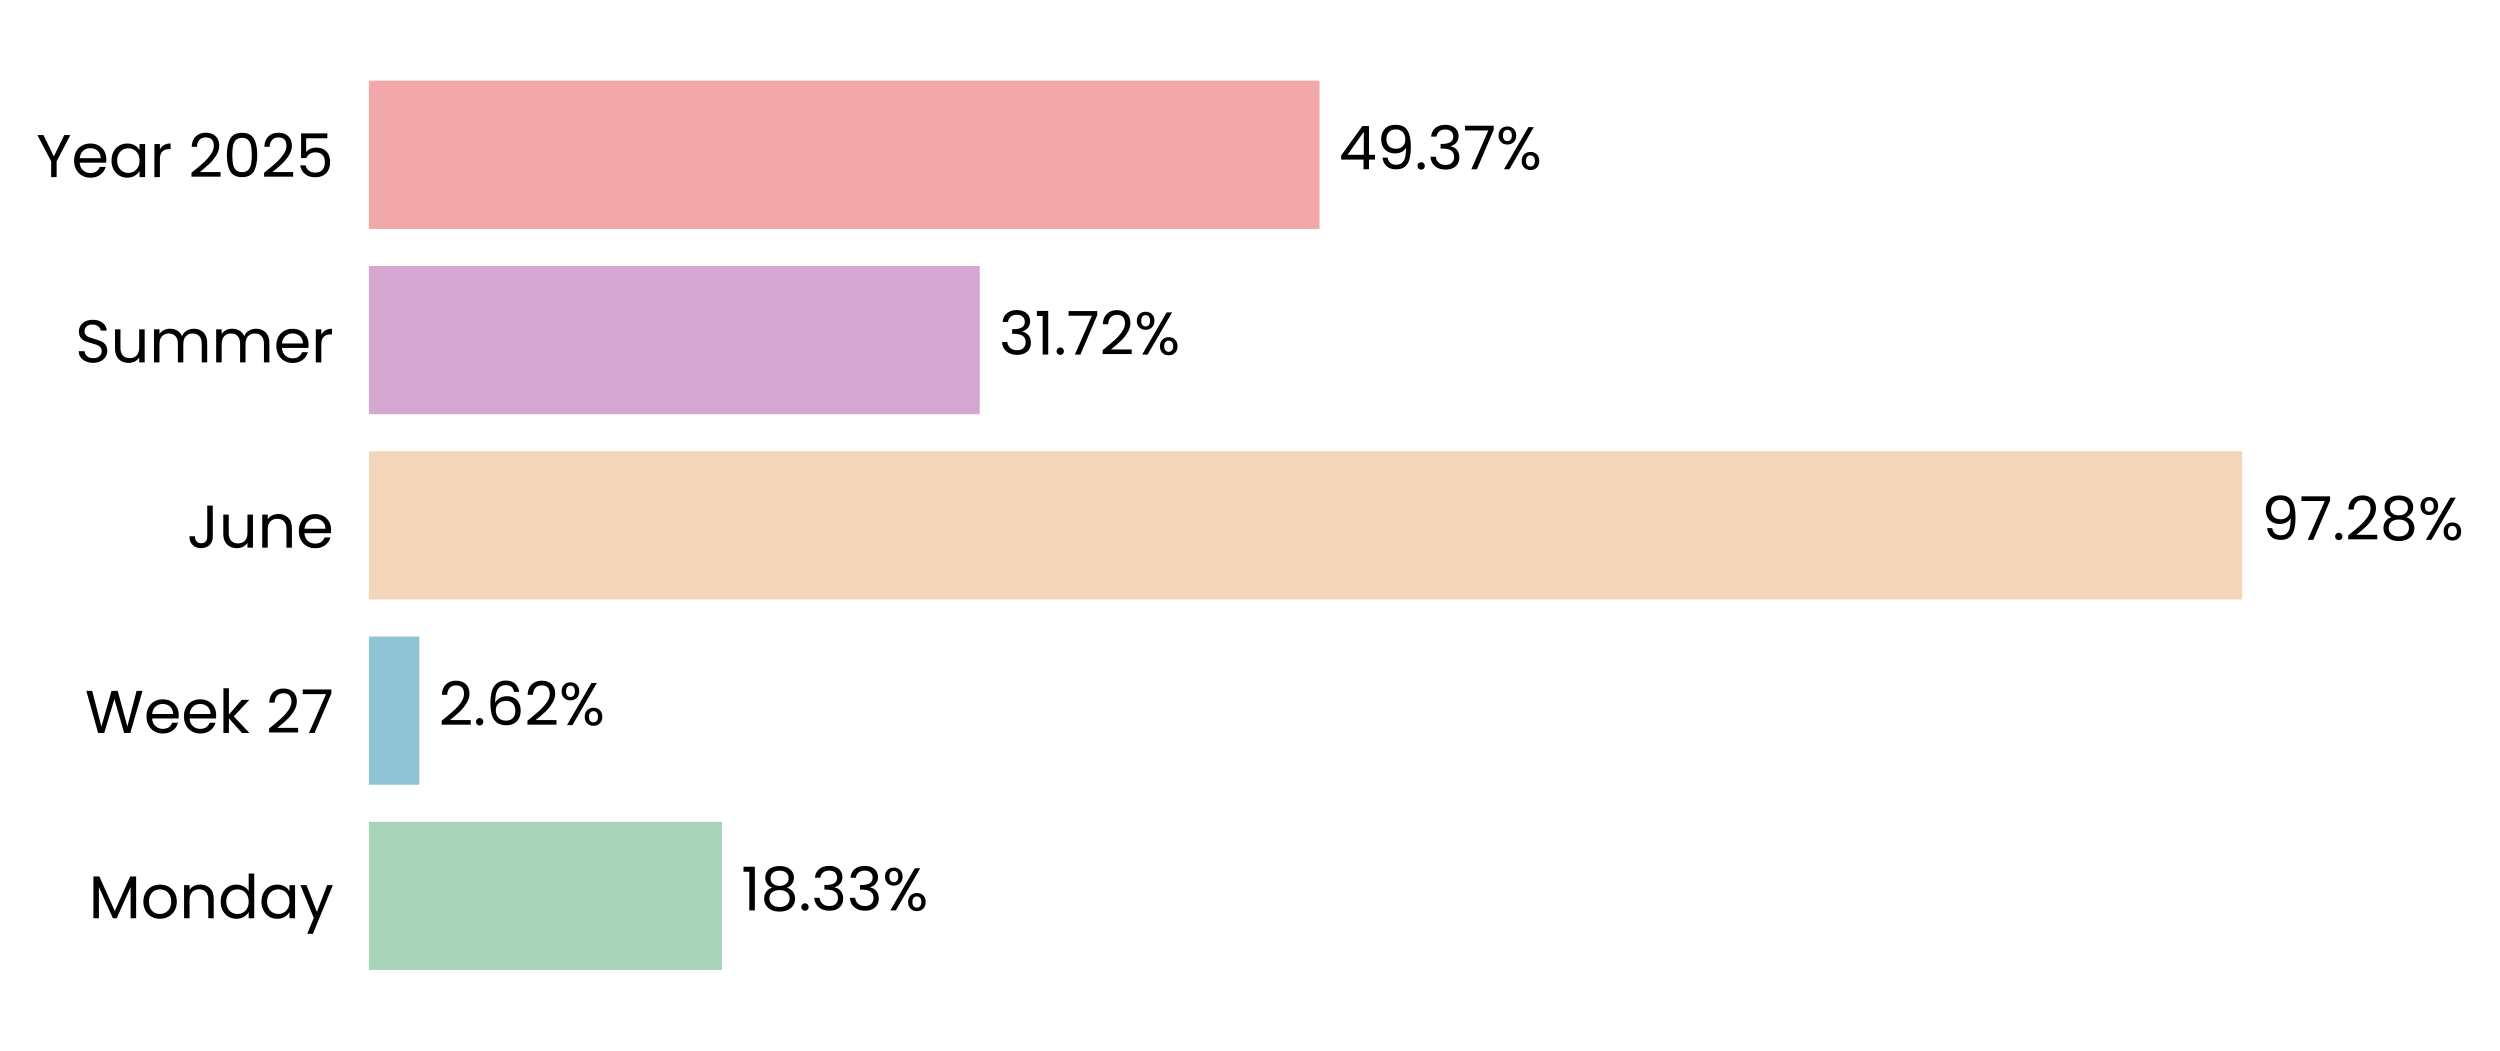
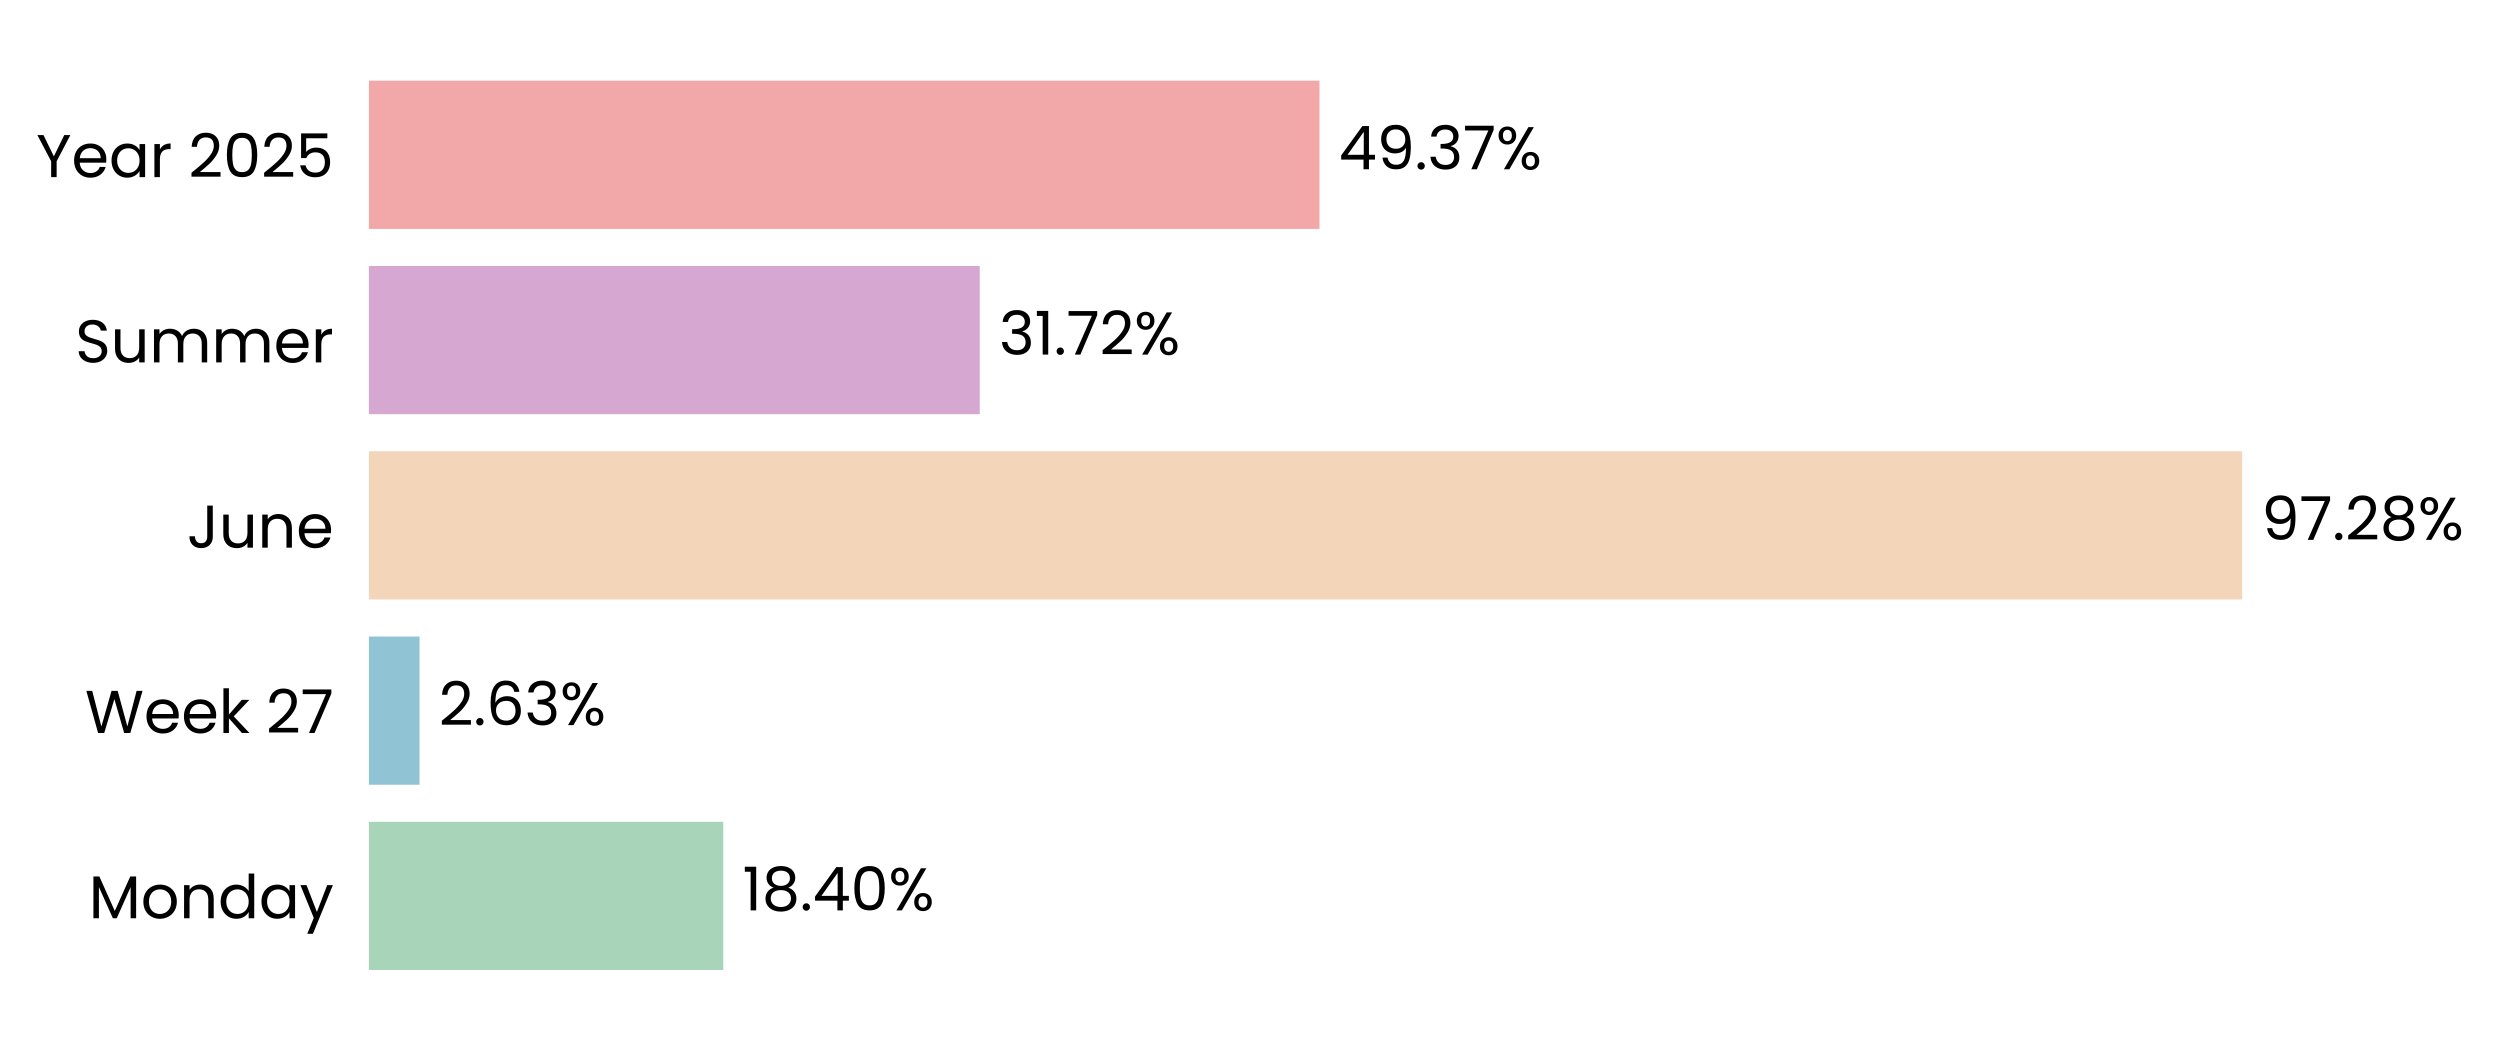
<svg xmlns="http://www.w3.org/2000/svg" xmlns:xlink="http://www.w3.org/1999/xlink" width="496.809pt" height="208.8pt" viewBox="0 0 496.809 208.8" version="1.1">
  <defs>
    <style type="text/css">*{stroke-linejoin: round; stroke-linecap: butt}</style>
  </defs>
  <g id="figure_1">
    <g id="patch_1">
      <path d="M 0 208.8  L 496.809 208.8  L 496.809 0  L 0 0  L 0 208.8  z " style="fill: none" />
    </g>
    <g id="axes_1">
      <g id="patch_2">
-         <path d="M 73.311 201.6  L 455.988 201.6  L 455.988 7.2  L 73.311 7.2  L 73.311 201.6  z " style="fill: none" />
+         <path d="M 73.311 201.6  L 455.979 201.6  L 455.979 7.2  L 73.311 7.2  L 73.311 201.6  z " style="fill: none" />
      </g>
      <g id="patch_3">
-         <path d="M 73.311 192.764  L 143.469 192.764  L 143.469 163.309  L 73.311 163.309  z " clip-path="url(#pc057d9cae5)" style="fill: #a8d5ba" />
+         <path d="M 73.311 192.764  L 143.733 192.764  L 143.733 163.309  L 73.311 163.309  z " clip-path="url(#p70c24af788)" style="fill: #a8d5ba" />
      </g>
      <g id="patch_4">
-         <path d="M 73.311 155.945  L 83.334 155.945  L 83.334 126.491  L 73.311 126.491  z " clip-path="url(#pc057d9cae5)" style="fill: #90c3d4" />
+         <path d="M 73.311 155.945  L 83.371 155.945  L 83.371 126.491  L 73.311 126.491  z " clip-path="url(#p70c24af788)" style="fill: #90c3d4" />
      </g>
      <g id="patch_5">
-         <path d="M 73.311 119.127  L 445.571 119.127  L 445.571 89.673  L 73.311 89.673  z " clip-path="url(#pc057d9cae5)" style="fill: #f3d6ba" />
+         <path d="M 73.311 119.127  L 445.571 119.127  L 445.571 89.673  L 73.311 89.673  z " clip-path="url(#p70c24af788)" style="fill: #f3d6ba" />
      </g>
      <g id="patch_6">
-         <path d="M 73.311 82.309  L 194.7 82.309  L 194.7 52.855  L 73.311 52.855  z " clip-path="url(#pc057d9cae5)" style="fill: #d6a8d1" />
+         <path d="M 73.311 82.309  L 194.7 82.309  L 194.7 52.855  L 73.311 52.855  z " clip-path="url(#p70c24af788)" style="fill: #d6a8d1" />
      </g>
      <g id="patch_7">
-         <path d="M 73.311 45.491  L 262.221 45.491  L 262.221 16.036  L 73.311 16.036  z " clip-path="url(#pc057d9cae5)" style="fill: #f2a8a8" />
+         <path d="M 73.311 45.491  L 262.217 45.491  L 262.217 16.036  L 73.311 16.036  z " clip-path="url(#p70c24af788)" style="fill: #f2a8a8" />
      </g>
      <g id="matplotlib.axis_1">
        <g id="ytick_1">
          <g id="text_1">
            <g transform="translate(17.64187 182.4764) scale(0.12 -0.12)">
              <defs>
                <path id="Poppins-Regular-4d" d="M 5018 4429  L 5018 0  L 4435 0  L 4435 3302  L 2963 0  L 2554 0  L 1075 3309  L 1075 0  L 493 0  L 493 4429  L 1120 4429  L 2758 768  L 4397 4429  L 5018 4429  z " transform="scale(0.015625)" />
                <path id="Poppins-Regular-6f" d="M 2022 -58  Q 1530 -58 1130 166  Q 730 390 502 803  Q 275 1216 275 1760  Q 275 2298 508 2710  Q 742 3123 1145 3344  Q 1549 3565 2048 3565  Q 2547 3565 2950 3344  Q 3354 3123 3587 2713  Q 3821 2304 3821 1760  Q 3821 1216 3581 803  Q 3341 390 2931 166  Q 2522 -58 2022 -58  z M 2022 454  Q 2336 454 2611 601  Q 2886 749 3056 1043  Q 3226 1338 3226 1760  Q 3226 2182 3059 2476  Q 2893 2771 2624 2915  Q 2355 3059 2042 3059  Q 1722 3059 1456 2915  Q 1190 2771 1030 2476  Q 870 2182 870 1760  Q 870 1331 1027 1036  Q 1184 742 1446 598  Q 1709 454 2022 454  z " transform="scale(0.015625)" />
                <path id="Poppins-Regular-6e" d="M 2202 3571  Q 2842 3571 3238 3184  Q 3635 2797 3635 2067  L 3635 0  L 3059 0  L 3059 1984  Q 3059 2509 2796 2787  Q 2534 3066 2080 3066  Q 1619 3066 1347 2778  Q 1075 2490 1075 1939  L 1075 0  L 493 0  L 493 3507  L 1075 3507  L 1075 3008  Q 1248 3277 1545 3424  Q 1843 3571 2202 3571  z " transform="scale(0.015625)" />
                <path id="Poppins-Regular-64" d="M 275 1766  Q 275 2304 492 2710  Q 710 3117 1091 3341  Q 1472 3565 1946 3565  Q 2355 3565 2707 3376  Q 3059 3187 3245 2880  L 3245 4736  L 3834 4736  L 3834 0  L 3245 0  L 3245 659  Q 3072 346 2733 144  Q 2394 -58 1939 -58  Q 1472 -58 1091 172  Q 710 403 492 819  Q 275 1235 275 1766  z M 3245 1760  Q 3245 2157 3085 2451  Q 2925 2746 2653 2902  Q 2381 3059 2054 3059  Q 1728 3059 1459 2905  Q 1190 2752 1030 2457  Q 870 2163 870 1766  Q 870 1363 1030 1065  Q 1190 768 1459 611  Q 1728 454 2054 454  Q 2381 454 2653 611  Q 2925 768 3085 1065  Q 3245 1363 3245 1760  z " transform="scale(0.015625)" />
                <path id="Poppins-Regular-61" d="M 275 1766  Q 275 2304 492 2710  Q 710 3117 1091 3341  Q 1472 3565 1939 3565  Q 2400 3565 2739 3366  Q 3078 3168 3245 2867  L 3245 3507  L 3834 3507  L 3834 0  L 3245 0  L 3245 653  Q 3072 346 2729 144  Q 2387 -58 1933 -58  Q 1466 -58 1088 172  Q 710 403 492 819  Q 275 1235 275 1766  z M 3245 1760  Q 3245 2157 3085 2451  Q 2925 2746 2653 2902  Q 2381 3059 2054 3059  Q 1728 3059 1459 2905  Q 1190 2752 1030 2457  Q 870 2163 870 1766  Q 870 1363 1030 1065  Q 1190 768 1459 611  Q 1728 454 2054 454  Q 2381 454 2653 611  Q 2925 768 3085 1065  Q 3245 1363 3245 1760  z " transform="scale(0.015625)" />
                <path id="Poppins-Regular-79" d="M 3514 3507  L 1402 -1651  L 800 -1651  L 1491 38  L 77 3507  L 723 3507  L 1824 666  L 2912 3507  L 3514 3507  z " transform="scale(0.015625)" />
              </defs>
              <use xlink:href="#Poppins-Regular-4d" />
              <use xlink:href="#Poppins-Regular-6f" transform="translate(86.09999 0)" />
              <use xlink:href="#Poppins-Regular-6e" transform="translate(150.1 0)" />
              <use xlink:href="#Poppins-Regular-64" transform="translate(214.1 0)" />
              <use xlink:href="#Poppins-Regular-61" transform="translate(281.7 0)" />
              <use xlink:href="#Poppins-Regular-79" transform="translate(349.2999 0)" />
            </g>
          </g>
        </g>
        <g id="ytick_2">
          <g id="text_2">
            <g transform="translate(16.88437 145.6582) scale(0.12 -0.12)">
              <defs>
                <path id="Poppins-Regular-57" d="M 6099 4461  L 4806 0  L 4154 0  L 3117 3590  L 2042 0  L 1395 -6  L 147 4461  L 768 4461  L 1741 678  L 2816 4461  L 3469 4461  L 4493 691  L 5472 4461  L 6099 4461  z " transform="scale(0.015625)" />
                <path id="Poppins-Regular-65" d="M 3693 1888  Q 3693 1722 3674 1536  L 870 1536  Q 902 1018 1225 726  Q 1549 435 2010 435  Q 2387 435 2640 611  Q 2893 787 2995 1082  L 3622 1082  Q 3482 576 3059 259  Q 2637 -58 2010 -58  Q 1510 -58 1116 166  Q 723 390 499 803  Q 275 1216 275 1760  Q 275 2304 492 2713  Q 710 3123 1104 3344  Q 1498 3565 2010 3565  Q 2509 3565 2893 3347  Q 3277 3130 3485 2749  Q 3693 2368 3693 1888  z M 3091 2010  Q 3091 2342 2944 2582  Q 2797 2822 2544 2947  Q 2291 3072 1984 3072  Q 1542 3072 1232 2790  Q 922 2509 877 2010  L 3091 2010  z " transform="scale(0.015625)" />
                <path id="Poppins-Regular-6b" d="M 2451 0  L 1075 1549  L 1075 0  L 493 0  L 493 4736  L 1075 4736  L 1075 1952  L 2426 3507  L 3238 3507  L 1587 1760  L 3245 0  L 2451 0  z " transform="scale(0.015625)" />
                <path id="Poppins-Regular-20" transform="scale(0.015625)" />
                <path id="Poppins-Regular-32" d="M 326 467  Q 1139 1120 1600 1539  Q 2061 1958 2377 2416  Q 2694 2874 2694 3315  Q 2694 3731 2492 3971  Q 2291 4211 1843 4211  Q 1408 4211 1168 3939  Q 928 3667 909 3213  L 346 3213  Q 371 3930 780 4320  Q 1190 4710 1837 4710  Q 2496 4710 2883 4345  Q 3270 3981 3270 3341  Q 3270 2810 2953 2307  Q 2637 1805 2233 1424  Q 1830 1043 1203 538  L 3405 538  L 3405 51  L 326 51  L 326 467  z " transform="scale(0.015625)" />
                <path id="Poppins-Regular-37" d="M 3245 4173  L 1466 0  L 877 0  L 2682 4115  L 211 4115  L 211 4614  L 3245 4614  L 3245 4173  z " transform="scale(0.015625)" />
              </defs>
              <use xlink:href="#Poppins-Regular-57" />
              <use xlink:href="#Poppins-Regular-65" transform="translate(97.59999 0)" />
              <use xlink:href="#Poppins-Regular-65" transform="translate(159.6 0)" />
              <use xlink:href="#Poppins-Regular-6b" transform="translate(221.6 0)" />
              <use xlink:href="#Poppins-Regular-20" transform="translate(273.0999 0)" />
              <use xlink:href="#Poppins-Regular-32" transform="translate(299.7999 0)" />
              <use xlink:href="#Poppins-Regular-37" transform="translate(357.2999 0)" />
            </g>
          </g>
        </g>
        <g id="ytick_3">
          <g id="text_3">
            <g transform="translate(37.15125 108.84) scale(0.12 -0.12)">
              <defs>
                <path id="Poppins-Regular-4a" d="M 2739 4461  L 2739 1165  Q 2739 614 2400 284  Q 2061 -45 1504 -45  Q 941 -45 601 291  Q 262 627 262 1210  L 845 1210  Q 851 883 1014 678  Q 1178 474 1504 474  Q 1830 474 1990 669  Q 2150 864 2150 1165  L 2150 4461  L 2739 4461  z " transform="scale(0.015625)" />
                <path id="Poppins-Regular-75" d="M 3603 3507  L 3603 0  L 3021 0  L 3021 518  Q 2854 250 2556 99  Q 2259 -51 1901 -51  Q 1491 -51 1164 118  Q 838 288 649 627  Q 461 966 461 1453  L 461 3507  L 1037 3507  L 1037 1530  Q 1037 1011 1299 732  Q 1562 454 2016 454  Q 2483 454 2752 742  Q 3021 1030 3021 1581  L 3021 3507  L 3603 3507  z " transform="scale(0.015625)" />
              </defs>
              <use xlink:href="#Poppins-Regular-4a" />
              <use xlink:href="#Poppins-Regular-75" transform="translate(52.99999 0)" />
              <use xlink:href="#Poppins-Regular-6e" transform="translate(117 0)" />
              <use xlink:href="#Poppins-Regular-65" transform="translate(181 0)" />
            </g>
          </g>
        </g>
        <g id="ytick_4">
          <g id="text_4">
            <g transform="translate(14.95125 72.02182) scale(0.12 -0.12)">
              <defs>
                <path id="Poppins-Regular-53" d="M 1907 -45  Q 1466 -45 1117 112  Q 768 269 569 547  Q 371 826 365 1190  L 986 1190  Q 1018 877 1245 662  Q 1472 448 1907 448  Q 2323 448 2563 656  Q 2803 864 2803 1190  Q 2803 1446 2662 1606  Q 2522 1766 2310 1849  Q 2099 1933 1741 2029  Q 1299 2144 1033 2259  Q 768 2374 579 2620  Q 390 2867 390 3283  Q 390 3648 576 3929  Q 762 4211 1098 4364  Q 1434 4518 1869 4518  Q 2496 4518 2896 4204  Q 3296 3891 3347 3373  L 2707 3373  Q 2675 3629 2438 3824  Q 2202 4019 1811 4019  Q 1446 4019 1216 3830  Q 986 3642 986 3302  Q 986 3059 1123 2905  Q 1261 2752 1462 2672  Q 1664 2592 2029 2490  Q 2470 2368 2739 2249  Q 3008 2131 3200 1884  Q 3392 1638 3392 1216  Q 3392 890 3219 602  Q 3046 314 2707 134  Q 2368 -45 1907 -45  z " transform="scale(0.015625)" />
                <path id="Poppins-Regular-6d" d="M 4710 3571  Q 5120 3571 5440 3401  Q 5760 3232 5945 2893  Q 6131 2554 6131 2067  L 6131 0  L 5555 0  L 5555 1984  Q 5555 2509 5296 2787  Q 5037 3066 4595 3066  Q 4141 3066 3872 2774  Q 3603 2483 3603 1933  L 3603 0  L 3027 0  L 3027 1984  Q 3027 2509 2768 2787  Q 2509 3066 2067 3066  Q 1613 3066 1344 2774  Q 1075 2483 1075 1933  L 1075 0  L 493 0  L 493 3507  L 1075 3507  L 1075 3002  Q 1248 3277 1539 3424  Q 1830 3571 2182 3571  Q 2624 3571 2963 3372  Q 3302 3174 3469 2790  Q 3616 3162 3955 3366  Q 4294 3571 4710 3571  z " transform="scale(0.015625)" />
                <path id="Poppins-Regular-72" d="M 1075 2938  Q 1229 3238 1513 3404  Q 1798 3571 2208 3571  L 2208 2970  L 2054 2970  Q 1075 2970 1075 1907  L 1075 0  L 493 0  L 493 3507  L 1075 3507  L 1075 2938  z " transform="scale(0.015625)" />
              </defs>
              <use xlink:href="#Poppins-Regular-53" />
              <use xlink:href="#Poppins-Regular-75" transform="translate(58.7 0)" />
              <use xlink:href="#Poppins-Regular-6d" transform="translate(122.7 0)" />
              <use xlink:href="#Poppins-Regular-6d" transform="translate(225.7 0)" />
              <use xlink:href="#Poppins-Regular-65" transform="translate(328.7 0)" />
              <use xlink:href="#Poppins-Regular-72" transform="translate(390.6999 0)" />
            </g>
          </g>
        </g>
        <g id="ytick_5">
          <g id="text_5">
            <g transform="translate(7.2 35.20364) scale(0.12 -0.12)">
              <defs>
                <path id="Poppins-Regular-59" d="M 3616 4461  L 2163 1683  L 2163 0  L 1581 0  L 1581 1683  L 122 4461  L 768 4461  L 1869 2202  L 2970 4461  L 3616 4461  z " transform="scale(0.015625)" />
                <path id="Poppins-Regular-30" d="M 397 2362  Q 397 3462 755 4080  Q 1114 4698 2010 4698  Q 2899 4698 3257 4080  Q 3616 3462 3616 2362  Q 3616 1242 3257 621  Q 2899 0 2010 0  Q 1114 0 755 621  Q 397 1242 397 2362  z M 3040 2362  Q 3040 2918 2966 3305  Q 2893 3693 2665 3929  Q 2438 4166 2010 4166  Q 1574 4166 1347 3929  Q 1120 3693 1046 3305  Q 973 2918 973 2362  Q 973 1786 1046 1395  Q 1120 1005 1347 768  Q 1574 531 2010 531  Q 2438 531 2665 768  Q 2893 1005 2966 1395  Q 3040 1786 3040 2362  z " transform="scale(0.015625)" />
                <path id="Poppins-Regular-35" d="M 3347 4122  L 1101 4122  L 1101 2662  Q 1248 2867 1536 2998  Q 1824 3130 2157 3130  Q 2688 3130 3021 2909  Q 3354 2688 3498 2339  Q 3642 1990 3642 1600  Q 3642 1139 3469 774  Q 3296 410 2941 198  Q 2586 -13 2061 -13  Q 1389 -13 973 332  Q 557 678 467 1254  L 1037 1254  Q 1120 890 1389 685  Q 1658 480 2067 480  Q 2573 480 2829 784  Q 3085 1088 3085 1587  Q 3085 2086 2829 2358  Q 2573 2630 2074 2630  Q 1734 2630 1481 2467  Q 1229 2304 1114 2022  L 563 2022  L 563 4634  L 3347 4634  L 3347 4122  z " transform="scale(0.015625)" />
              </defs>
              <use xlink:href="#Poppins-Regular-59" />
              <use xlink:href="#Poppins-Regular-65" transform="translate(58.39999 0)" />
              <use xlink:href="#Poppins-Regular-61" transform="translate(120.4 0)" />
              <use xlink:href="#Poppins-Regular-72" transform="translate(188 0)" />
              <use xlink:href="#Poppins-Regular-20" transform="translate(225.3 0)" />
              <use xlink:href="#Poppins-Regular-32" transform="translate(252 0)" />
              <use xlink:href="#Poppins-Regular-30" transform="translate(309.4999 0)" />
              <use xlink:href="#Poppins-Regular-32" transform="translate(372.2999 0)" />
              <use xlink:href="#Poppins-Regular-35" transform="translate(429.7999 0)" />
            </g>
          </g>
        </g>
      </g>
      <g id="text_6">
-         <g transform="translate(147.2955 180.9164) scale(0.12 -0.12)">
+         <g transform="translate(147.5595 180.9164) scale(0.12 -0.12)">
          <defs>
            <path id="Poppins-Regular-31" d="M 243 4096  L 243 4627  L 1446 4627  L 1446 0  L 858 0  L 858 4096  L 243 4096  z " transform="scale(0.015625)" />
            <path id="Poppins-Regular-38" d="M 1242 2406  Q 883 2547 691 2816  Q 499 3085 499 3469  Q 499 3814 672 4092  Q 845 4371 1187 4534  Q 1530 4698 2016 4698  Q 2502 4698 2844 4534  Q 3187 4371 3363 4092  Q 3539 3814 3539 3469  Q 3539 3098 3340 2819  Q 3142 2541 2797 2406  Q 3194 2285 3427 1981  Q 3661 1677 3661 1248  Q 3661 832 3456 521  Q 3251 211 2876 41  Q 2502 -128 2016 -128  Q 1530 -128 1162 41  Q 794 211 589 521  Q 384 832 384 1248  Q 384 1677 614 1984  Q 845 2291 1242 2406  z M 2976 3398  Q 2976 3789 2720 4000  Q 2464 4211 2016 4211  Q 1574 4211 1318 4000  Q 1062 3789 1062 3392  Q 1062 3034 1328 2816  Q 1594 2598 2016 2598  Q 2445 2598 2710 2819  Q 2976 3040 2976 3398  z M 2016 2150  Q 1542 2150 1241 1929  Q 941 1709 941 1267  Q 941 858 1232 608  Q 1523 358 2016 358  Q 2509 358 2797 608  Q 3085 858 3085 1267  Q 3085 1696 2790 1923  Q 2496 2150 2016 2150  z " transform="scale(0.015625)" />
            <path id="Poppins-Regular-2e" d="M 678 -38  Q 512 -38 397 77  Q 282 192 282 358  Q 282 525 397 640  Q 512 755 678 755  Q 838 755 950 640  Q 1062 525 1062 358  Q 1062 192 950 77  Q 838 -38 678 -38  z " transform="scale(0.015625)" />
-             <path id="Poppins-Regular-33" d="M 384 3462  Q 429 4051 838 4384  Q 1248 4717 1901 4717  Q 2336 4717 2653 4560  Q 2970 4403 3133 4134  Q 3296 3866 3296 3526  Q 3296 3130 3069 2842  Q 2842 2554 2477 2470  L 2477 2438  Q 2893 2336 3136 2035  Q 3379 1734 3379 1248  Q 3379 883 3212 592  Q 3046 301 2713 134  Q 2381 -32 1914 -32  Q 1235 -32 800 323  Q 365 678 314 1331  L 877 1331  Q 922 947 1190 704  Q 1459 461 1907 461  Q 2355 461 2588 694  Q 2822 928 2822 1299  Q 2822 1779 2502 1990  Q 2182 2202 1536 2202  L 1389 2202  L 1389 2688  L 1542 2688  Q 2131 2694 2432 2883  Q 2733 3072 2733 3469  Q 2733 3808 2512 4013  Q 2291 4218 1882 4218  Q 1485 4218 1241 4013  Q 998 3808 954 3462  L 384 3462  z " transform="scale(0.015625)" />
+             <path id="Poppins-Regular-34" d="M 256 1030  L 256 1472  L 2502 4582  L 3200 4582  L 3200 1536  L 3840 1536  L 3840 1030  L 3200 1030  L 3200 0  L 2624 0  L 2624 1030  L 256 1030  z M 2650 3974  L 928 1536  L 2650 1536  L 2650 3974  z " transform="scale(0.015625)" />
            <path id="Poppins-Regular-25" d="M 269 3584  Q 269 4019 531 4278  Q 794 4538 1203 4538  Q 1613 4538 1875 4278  Q 2138 4019 2138 3584  Q 2138 3142 1875 2883  Q 1613 2624 1203 2624  Q 794 2624 531 2883  Q 269 3142 269 3584  z M 4006 4467  L 1414 0  L 838 0  L 3430 4467  L 4006 4467  z M 1203 4179  Q 986 4179 861 4028  Q 736 3878 736 3584  Q 736 3290 861 3136  Q 986 2982 1203 2982  Q 1421 2982 1549 3139  Q 1677 3296 1677 3584  Q 1677 3878 1549 4028  Q 1421 4179 1203 4179  z M 2720 883  Q 2720 1325 2982 1584  Q 3245 1843 3654 1843  Q 4064 1843 4323 1584  Q 4582 1325 4582 883  Q 4582 448 4323 185  Q 4064 -77 3654 -77  Q 3245 -77 2982 182  Q 2720 442 2720 883  z M 3648 1478  Q 3430 1478 3302 1328  Q 3174 1178 3174 883  Q 3174 595 3302 444  Q 3430 294 3648 294  Q 3866 294 3994 444  Q 4122 595 4122 883  Q 4122 1178 3994 1328  Q 3866 1478 3648 1478  z " transform="scale(0.015625)" />
          </defs>
          <use xlink:href="#Poppins-Regular-31" />
          <use xlink:href="#Poppins-Regular-38" transform="translate(31.99998 0)" />
          <use xlink:href="#Poppins-Regular-2e" transform="translate(95.09998 0)" />
-           <use xlink:href="#Poppins-Regular-33" transform="translate(116.1 0)" />
-           <use xlink:href="#Poppins-Regular-33" transform="translate(175 0)" />
-           <use xlink:href="#Poppins-Regular-25" transform="translate(233.8999 0)" />
+           <use xlink:href="#Poppins-Regular-34" transform="translate(116.1 0)" />
+           <use xlink:href="#Poppins-Regular-30" transform="translate(179 0)" />
+           <use xlink:href="#Poppins-Regular-25" transform="translate(241.7999 0)" />
        </g>
      </g>
      <g id="text_7">
-         <g transform="translate(87.16051 144.0982) scale(0.12 -0.12)">
+         <g transform="translate(87.19815 144.0982) scale(0.12 -0.12)">
          <defs>
            <path id="Poppins-Regular-36" d="M 2976 3526  Q 2835 4237 2099 4237  Q 1530 4237 1248 3798  Q 966 3360 973 2355  Q 1120 2688 1462 2877  Q 1805 3066 2227 3066  Q 2886 3066 3280 2656  Q 3674 2246 3674 1523  Q 3674 1088 3504 742  Q 3334 397 2992 192  Q 2650 -13 2163 -13  Q 1504 -13 1133 281  Q 762 576 614 1094  Q 467 1613 467 2374  Q 467 4723 2106 4723  Q 2733 4723 3091 4384  Q 3450 4045 3514 3526  L 2976 3526  z M 2106 2573  Q 1830 2573 1587 2461  Q 1344 2349 1193 2121  Q 1043 1894 1043 1568  Q 1043 1082 1324 778  Q 1606 474 2131 474  Q 2579 474 2844 752  Q 3110 1030 3110 1504  Q 3110 2003 2854 2288  Q 2598 2573 2106 2573  z " transform="scale(0.015625)" />
+             <path id="Poppins-Regular-33" d="M 384 3462  Q 429 4051 838 4384  Q 1248 4717 1901 4717  Q 2336 4717 2653 4560  Q 2970 4403 3133 4134  Q 3296 3866 3296 3526  Q 3296 3130 3069 2842  Q 2842 2554 2477 2470  L 2477 2438  Q 2893 2336 3136 2035  Q 3379 1734 3379 1248  Q 3379 883 3212 592  Q 3046 301 2713 134  Q 2381 -32 1914 -32  Q 1235 -32 800 323  Q 365 678 314 1331  L 877 1331  Q 922 947 1190 704  Q 1459 461 1907 461  Q 2355 461 2588 694  Q 2822 928 2822 1299  Q 2822 1779 2502 1990  Q 2182 2202 1536 2202  L 1389 2202  L 1389 2688  L 1542 2688  Q 2131 2694 2432 2883  Q 2733 3072 2733 3469  Q 2733 3808 2512 4013  Q 2291 4218 1882 4218  Q 1485 4218 1241 4013  Q 998 3808 954 3462  L 384 3462  z " transform="scale(0.015625)" />
          </defs>
          <use xlink:href="#Poppins-Regular-32" />
          <use xlink:href="#Poppins-Regular-2e" transform="translate(57.49999 0)" />
          <use xlink:href="#Poppins-Regular-36" transform="translate(78.49997 0)" />
-           <use xlink:href="#Poppins-Regular-32" transform="translate(142 0)" />
-           <use xlink:href="#Poppins-Regular-25" transform="translate(199.4999 0)" />
+           <use xlink:href="#Poppins-Regular-33" transform="translate(142 0)" />
+           <use xlink:href="#Poppins-Regular-25" transform="translate(200.8999 0)" />
        </g>
      </g>
      <g id="text_8">
        <g transform="translate(449.3977 107.28) scale(0.12 -0.12)">
          <defs>
            <path id="Poppins-Regular-39" d="M 1146 1242  Q 1210 877 1443 678  Q 1677 480 2074 480  Q 2605 480 2857 896  Q 3110 1312 3098 2298  Q 2963 2010 2649 1846  Q 2336 1683 1952 1683  Q 1523 1683 1187 1859  Q 851 2035 659 2374  Q 467 2714 467 3194  Q 467 3878 864 4297  Q 1261 4717 1990 4717  Q 2886 4717 3248 4134  Q 3610 3552 3610 2400  Q 3610 1594 3466 1069  Q 3322 544 2979 269  Q 2637 -6 2042 -6  Q 1389 -6 1024 346  Q 659 698 608 1242  L 1146 1242  z M 2048 2176  Q 2477 2176 2752 2441  Q 3027 2707 3027 3162  Q 3027 3642 2758 3936  Q 2490 4230 2003 4230  Q 1555 4230 1289 3948  Q 1024 3667 1024 3206  Q 1024 2739 1286 2457  Q 1549 2176 2048 2176  z " transform="scale(0.015625)" />
          </defs>
          <use xlink:href="#Poppins-Regular-39" />
          <use xlink:href="#Poppins-Regular-37" transform="translate(62.99999 0)" />
          <use xlink:href="#Poppins-Regular-2e" transform="translate(117.6 0)" />
          <use xlink:href="#Poppins-Regular-32" transform="translate(138.6 0)" />
          <use xlink:href="#Poppins-Regular-38" transform="translate(196.0999 0)" />
          <use xlink:href="#Poppins-Regular-25" transform="translate(259.1999 0)" />
        </g>
      </g>
      <g id="text_9">
        <g transform="translate(198.527 70.46182) scale(0.12 -0.12)">
          <use xlink:href="#Poppins-Regular-33" />
          <use xlink:href="#Poppins-Regular-31" transform="translate(58.89999 0)" />
          <use xlink:href="#Poppins-Regular-2e" transform="translate(90.89998 0)" />
          <use xlink:href="#Poppins-Regular-37" transform="translate(111.9 0)" />
          <use xlink:href="#Poppins-Regular-32" transform="translate(166.5 0)" />
          <use xlink:href="#Poppins-Regular-25" transform="translate(223.9999 0)" />
        </g>
      </g>
      <g id="text_10">
-         <g transform="translate(266.0477 33.64364) scale(0.12 -0.12)">
-           <defs>
-             <path id="Poppins-Regular-34" d="M 256 1030  L 256 1472  L 2502 4582  L 3200 4582  L 3200 1536  L 3840 1536  L 3840 1030  L 3200 1030  L 3200 0  L 2624 0  L 2624 1030  L 256 1030  z M 2650 3974  L 928 1536  L 2650 1536  L 2650 3974  z " transform="scale(0.015625)" />
-           </defs>
+         <g transform="translate(266.0438 33.64364) scale(0.12 -0.12)">
          <use xlink:href="#Poppins-Regular-34" />
          <use xlink:href="#Poppins-Regular-39" transform="translate(62.89999 0)" />
          <use xlink:href="#Poppins-Regular-2e" transform="translate(125.9 0)" />
          <use xlink:href="#Poppins-Regular-33" transform="translate(146.9 0)" />
          <use xlink:href="#Poppins-Regular-37" transform="translate(205.8 0)" />
          <use xlink:href="#Poppins-Regular-25" transform="translate(260.3999 0)" />
        </g>
      </g>
    </g>
  </g>
  <defs>
-     <clipPath id="pc057d9cae5">
-       <rect x="73.311" y="7.2" width="382.677" height="194.4" />
+     <clipPath id="p70c24af788">
+       <rect x="73.311" y="7.2" width="382.668" height="194.4" />
    </clipPath>
  </defs>
</svg>
